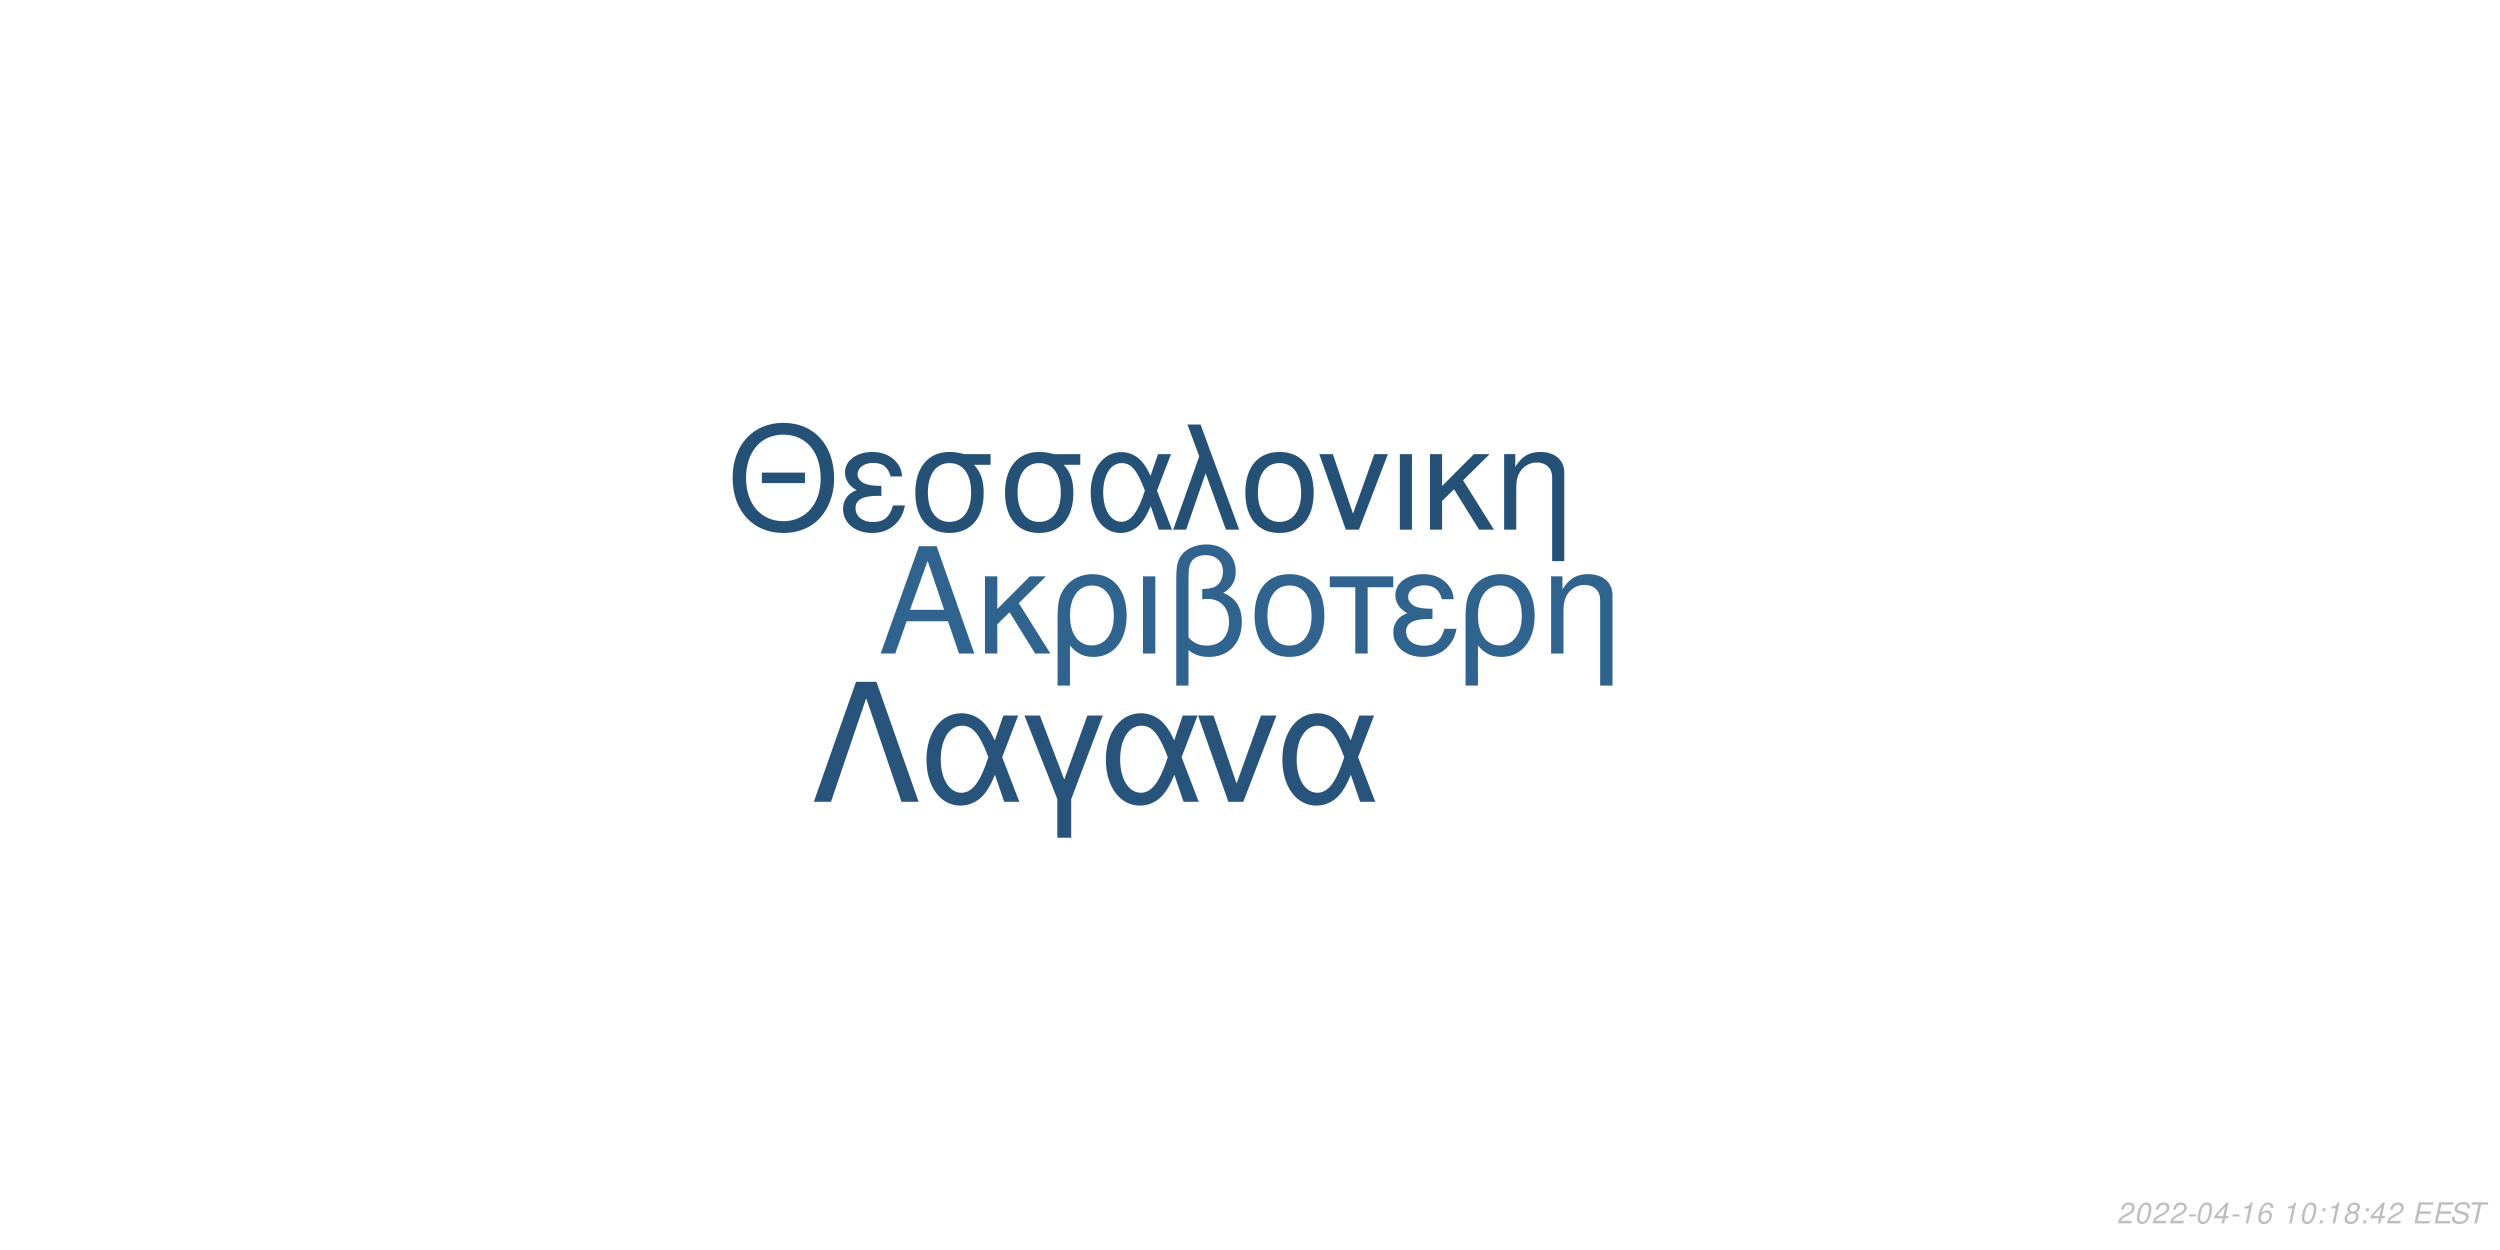
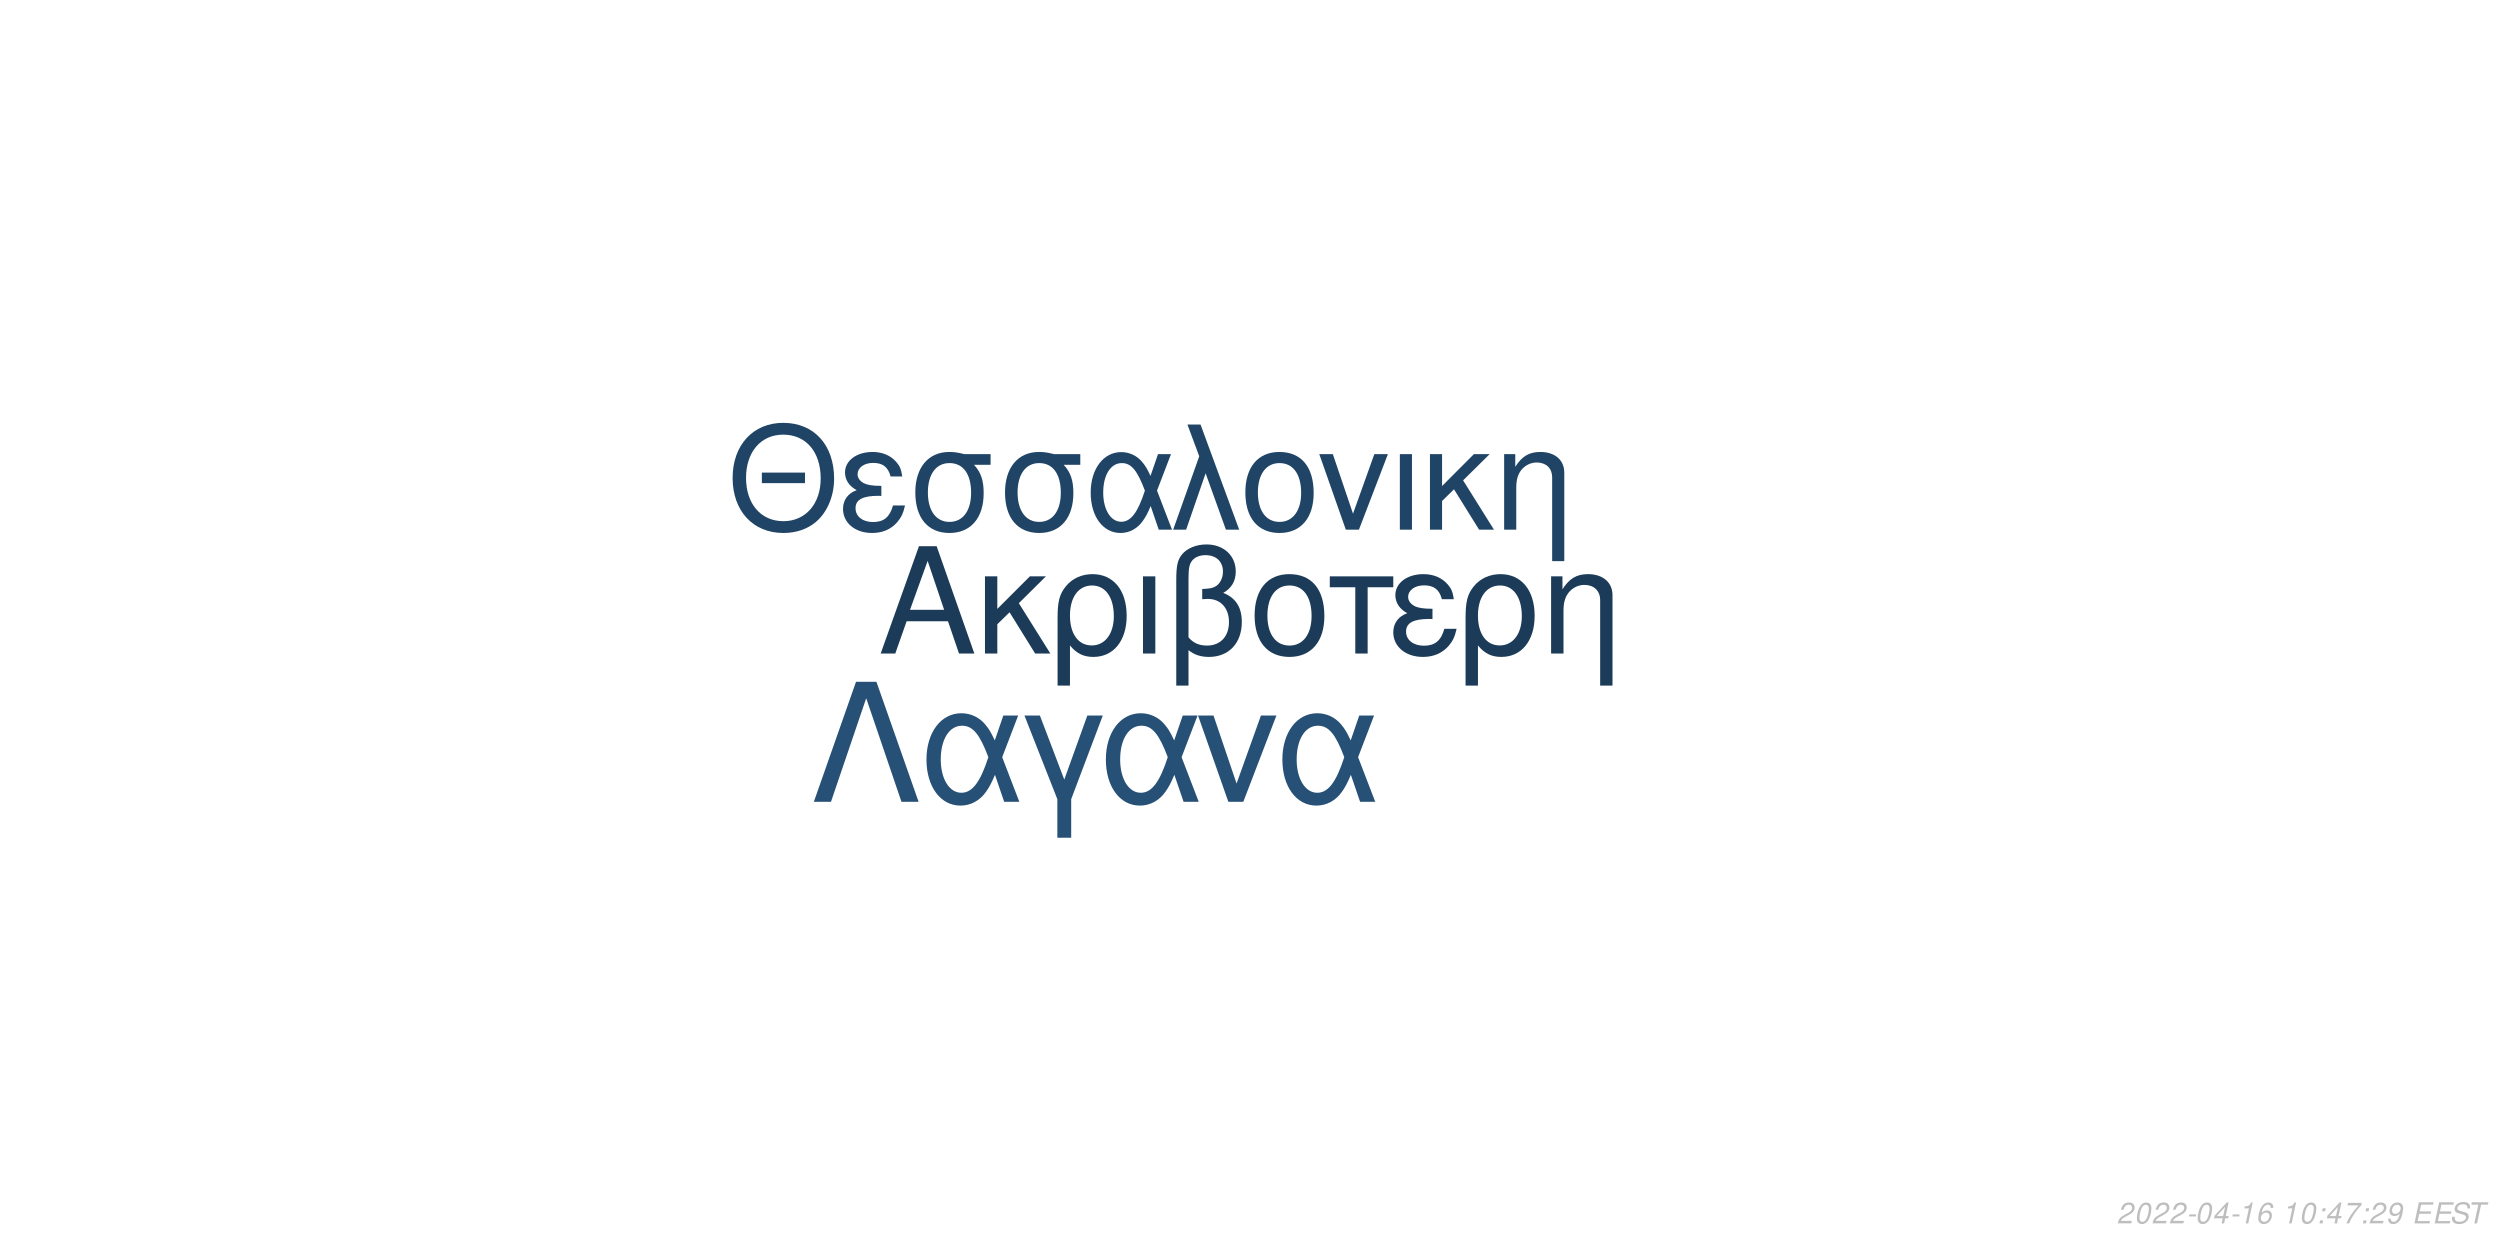
<svg xmlns="http://www.w3.org/2000/svg" xmlns:xlink="http://www.w3.org/1999/xlink" width="864pt" height="432pt" viewBox="0 0 864 432" version="1.1">
  <defs>
    <g>
      <symbol overflow="visible" id="glyph0-0">
        <path style="stroke:none;" d="" />
      </symbol>
      <symbol overflow="visible" id="glyph0-1">
        <path style="stroke:none;" d="M 24.125 -11.141 L 27.938 0 L 33.234 0 L 20.203 -37.094 L 14.094 -37.094 L 0.859 0 L 5.906 0 L 9.828 -11.141 Z M 22.797 -15.109 L 11 -15.109 L 17.094 -32.016 Z M 22.797 -15.109 " />
      </symbol>
      <symbol overflow="visible" id="glyph0-2">
        <path style="stroke:none;" d="M 7.172 -15.422 L 7.172 -26.672 L 2.906 -26.672 L 2.906 0 L 7.172 0 L 7.172 -10.125 L 11.406 -14.25 L 20.25 0 L 25.5 0 L 14.609 -17.406 L 23.969 -26.672 L 18.422 -26.672 Z M 7.172 -15.422 " />
      </symbol>
      <symbol overflow="visible" id="glyph0-3">
        <path style="stroke:none;" d="M 3 11.094 L 7.281 11.094 L 7.281 -2.797 C 9.516 -0.047 11.953 1.172 15.375 1.172 C 22.344 1.172 26.875 -4.422 26.875 -13.031 C 26.875 -21.891 22.297 -27.438 15.062 -27.438 C 11.297 -27.438 7.984 -25.906 5.797 -23.156 C 3.672 -20.516 3 -17.969 3 -12.359 Z M 14.906 -23.516 C 19.547 -23.516 22.438 -19.438 22.438 -12.922 C 22.438 -6.812 19.391 -2.797 14.812 -2.797 C 10.172 -2.797 7.281 -6.766 7.281 -13.125 C 7.281 -19.484 10.234 -23.516 14.906 -23.516 Z M 14.906 -23.516 " />
      </symbol>
      <symbol overflow="visible" id="glyph0-4">
        <path style="stroke:none;" d="M 3.516 0 L 7.781 0 L 7.781 -26.672 L 3.516 -26.672 Z M 3.516 0 " />
      </symbol>
      <symbol overflow="visible" id="glyph0-5">
        <path style="stroke:none;" d="M 4.016 11.094 L 8.25 11.094 L 8.25 -1.172 C 10.172 0.406 12.422 1.172 15.312 1.172 C 22.188 1.172 26.672 -3.609 26.672 -10.891 C 26.672 -15.984 24.578 -19.234 20.25 -20.969 C 23.109 -22.547 24.578 -25.031 24.578 -28.344 C 24.578 -33.844 20.406 -37.703 14.453 -37.703 C 10.938 -37.703 7.734 -36.391 6 -34.25 C 4.484 -32.422 4.016 -30.328 4.016 -25.391 Z M 8.25 -25.656 C 8.25 -29.359 8.5 -30.844 9.469 -32.062 C 10.375 -33.281 12.156 -34 14.094 -34 C 17.812 -34 20.156 -31.812 20.156 -28.297 C 20.156 -25.953 18.984 -23.812 17.297 -23.047 C 16.281 -22.547 15.469 -22.438 12.984 -22.297 L 12.984 -18.781 C 13.734 -18.828 14.344 -18.875 14.969 -18.875 C 19.344 -18.875 22.234 -15.719 22.234 -10.891 C 22.234 -5.906 19.281 -2.75 14.656 -2.75 C 11.953 -2.75 9.922 -3.609 8.25 -5.594 Z M 8.25 -25.656 " />
      </symbol>
      <symbol overflow="visible" id="glyph0-6">
        <path style="stroke:none;" d="M 14.094 -27.438 C 6.562 -27.438 2.094 -22.094 2.094 -13.125 C 2.094 -4.125 6.562 1.172 14.141 1.172 C 21.672 1.172 26.203 -4.172 26.203 -12.922 C 26.203 -22.188 21.828 -27.438 14.094 -27.438 Z M 14.141 -23.516 C 18.938 -23.516 21.781 -19.594 21.781 -12.984 C 21.781 -6.672 18.828 -2.75 14.141 -2.75 C 9.422 -2.75 6.516 -6.672 6.516 -13.125 C 6.516 -19.594 9.422 -23.516 14.141 -23.516 Z M 14.141 -23.516 " />
      </symbol>
      <symbol overflow="visible" id="glyph0-7">
        <path style="stroke:none;" d="M 7.891 0 L 12.156 0 L 12.156 -22.906 L 21.016 -22.906 L 21.016 -26.672 L -0.922 -26.672 L -0.922 -22.906 L 7.891 -22.906 Z M 7.891 0 " />
      </symbol>
      <symbol overflow="visible" id="glyph0-8">
        <path style="stroke:none;" d="M 14.562 -15.469 C 11.344 -15.469 9.562 -15.781 8.297 -16.438 C 6.922 -17.203 6.156 -18.328 6.156 -19.547 C 6.156 -21.891 8.453 -23.562 11.656 -23.562 C 15.062 -23.562 16.953 -22.094 17.812 -18.781 L 21.938 -18.781 C 21.578 -21.266 21.062 -22.5 19.797 -23.922 C 17.812 -26.203 14.906 -27.438 11.453 -27.438 C 5.797 -27.438 1.734 -24.375 1.734 -20.203 C 1.734 -17.609 3.156 -15.375 5.859 -13.938 C 2.797 -12.875 1.016 -10.484 1.016 -7.328 C 1.016 -2.391 5.297 1.172 11.25 1.172 C 14.969 1.172 17.906 -0.109 20.156 -2.641 C 21.578 -4.328 22.297 -5.797 22.906 -8.547 L 18.672 -8.547 C 17.5 -4.422 15.422 -2.703 11.609 -2.703 C 7.938 -2.703 5.438 -4.688 5.438 -7.578 C 5.438 -10.578 7.938 -11.953 13.484 -11.953 C 13.641 -11.953 14.094 -11.953 14.562 -11.906 Z M 14.562 -15.469 " />
      </symbol>
      <symbol overflow="visible" id="glyph0-9">
        <path style="stroke:none;" d="M 3.562 -26.672 L 3.562 0 L 7.844 0 L 7.844 -14.703 C 7.844 -17.906 8.5 -19.891 10.031 -21.531 C 11.406 -22.953 13.188 -23.719 15.062 -23.719 C 18.375 -23.719 20.516 -21.672 20.516 -18.469 L 20.516 11.094 L 24.781 11.094 L 24.781 -20.156 C 24.781 -24.578 21.469 -27.438 16.328 -27.438 C 12.359 -27.438 9.828 -25.906 7.484 -22.188 L 7.484 -26.672 Z M 3.562 -26.672 " />
      </symbol>
      <symbol overflow="visible" id="glyph1-0">
        <path style="stroke:none;" d="" />
      </symbol>
      <symbol overflow="visible" id="glyph1-1">
        <path style="stroke:none;" d="M 26.859 -19.734 L 11.953 -19.734 L 11.953 -16.094 L 26.859 -16.094 Z M 19.328 -36.922 C 8.922 -36.922 1.844 -29.25 1.844 -17.891 C 1.844 -6.484 8.875 1.141 19.391 1.141 C 23.812 1.141 27.703 -0.203 30.641 -2.688 C 34.578 -6.031 36.922 -11.656 36.922 -17.594 C 36.922 -29.297 30 -36.922 19.328 -36.922 Z M 19.328 -32.844 C 27.203 -32.844 32.281 -26.906 32.281 -17.688 C 32.281 -8.922 27.062 -2.938 19.391 -2.938 C 11.609 -2.938 6.484 -8.922 6.484 -17.891 C 6.484 -26.859 11.609 -32.844 19.328 -32.844 Z M 19.328 -32.844 " />
      </symbol>
      <symbol overflow="visible" id="glyph1-2">
        <path style="stroke:none;" d="M 14.25 -15.141 C 11.109 -15.141 9.375 -15.453 8.125 -16.094 C 6.781 -16.844 6.031 -17.938 6.031 -19.141 C 6.031 -21.422 8.266 -23.078 11.406 -23.078 C 14.75 -23.078 16.594 -21.625 17.438 -18.391 L 21.469 -18.391 C 21.125 -20.828 20.625 -22.031 19.391 -23.422 C 17.438 -25.656 14.594 -26.859 11.219 -26.859 C 5.688 -26.859 1.688 -23.875 1.688 -19.781 C 1.688 -17.234 3.094 -15.047 5.734 -13.656 C 2.734 -12.609 1 -10.266 1 -7.172 C 1 -2.344 5.188 1.141 11.016 1.141 C 14.656 1.141 17.547 -0.094 19.734 -2.594 C 21.125 -4.234 21.828 -5.688 22.422 -8.375 L 18.281 -8.375 C 17.141 -4.328 15.094 -2.641 11.359 -2.641 C 7.766 -2.641 5.328 -4.578 5.328 -7.422 C 5.328 -10.359 7.766 -11.703 13.203 -11.703 C 13.359 -11.703 13.797 -11.703 14.25 -11.656 Z M 14.25 -15.141 " />
      </symbol>
      <symbol overflow="visible" id="glyph1-3">
        <path style="stroke:none;" d="M 29 -26.109 L 19.938 -26.109 C 17.594 -26.703 16.438 -26.859 14.703 -26.859 C 7.469 -26.859 2.984 -21.469 2.984 -12.859 C 2.984 -4.031 7.375 1.141 14.797 1.141 C 22.172 1.141 26.609 -4.078 26.609 -12.656 C 26.609 -17.047 25.656 -19.828 23.266 -22.422 L 29 -22.422 Z M 14.797 -23.016 C 19.531 -23.016 22.266 -19.234 22.266 -12.75 C 22.266 -6.531 19.438 -2.688 14.797 -2.688 C 10.172 -2.688 7.328 -6.531 7.328 -12.859 C 7.328 -19.188 10.172 -23.016 14.797 -23.016 Z M 14.797 -23.016 " />
      </symbol>
      <symbol overflow="visible" id="glyph1-4">
        <path style="stroke:none;" d="M 29.344 -26.109 L 24.859 -26.109 L 22.266 -18.578 C 21.125 -21.031 20.484 -22.125 19.328 -23.469 C 17.547 -25.609 14.906 -26.812 12.156 -26.812 C 5.984 -26.812 1.594 -20.984 1.594 -12.812 C 1.594 -4.578 5.828 1.141 11.906 1.141 C 14.953 1.141 17.734 -0.344 19.625 -3.047 C 20.672 -4.531 21.281 -5.688 22.328 -8.172 L 25.109 0 L 29.703 0 L 24.516 -13.5 Z M 20.328 -13.5 C 17.891 -5.922 15.453 -2.734 12.156 -2.734 C 8.516 -2.734 5.922 -6.922 5.922 -12.812 C 5.922 -18.938 8.516 -23.016 12.359 -23.016 C 15.594 -23.016 17.688 -20.531 20.328 -13.5 Z M 20.328 -13.5 " />
      </symbol>
      <symbol overflow="visible" id="glyph1-5">
        <path style="stroke:none;" d="M 1.094 0 L 5.578 0 L 12.312 -19.484 L 19.328 0 L 23.922 0 L 10.562 -36.328 L 6.031 -36.328 L 10.109 -25.359 Z M 1.094 0 " />
      </symbol>
      <symbol overflow="visible" id="glyph1-6">
        <path style="stroke:none;" d="M 13.797 -26.859 C 6.422 -26.859 2.047 -21.625 2.047 -12.859 C 2.047 -4.031 6.422 1.141 13.859 1.141 C 21.234 1.141 25.656 -4.078 25.656 -12.656 C 25.656 -21.719 21.375 -26.859 13.797 -26.859 Z M 13.859 -23.016 C 18.531 -23.016 21.328 -19.188 21.328 -12.703 C 21.328 -6.531 18.438 -2.688 13.859 -2.688 C 9.219 -2.688 6.375 -6.531 6.375 -12.859 C 6.375 -19.188 9.219 -23.016 13.859 -23.016 Z M 13.859 -23.016 " />
      </symbol>
      <symbol overflow="visible" id="glyph1-7">
        <path style="stroke:none;" d="M 14.297 0 L 24.312 -26.109 L 19.625 -26.109 L 12.25 -5.531 L 5.281 -26.109 L 0.594 -26.109 L 9.766 0 Z M 14.297 0 " />
      </symbol>
      <symbol overflow="visible" id="glyph1-8">
        <path style="stroke:none;" d="M 3.438 0 L 7.625 0 L 7.625 -26.109 L 3.438 -26.109 Z M 3.438 0 " />
      </symbol>
      <symbol overflow="visible" id="glyph1-9">
        <path style="stroke:none;" d="M 7.031 -15.094 L 7.031 -26.109 L 2.844 -26.109 L 2.844 0 L 7.031 0 L 7.031 -9.922 L 11.156 -13.953 L 19.828 0 L 24.969 0 L 14.297 -17.047 L 23.469 -26.109 L 18.031 -26.109 Z M 7.031 -15.094 " />
      </symbol>
      <symbol overflow="visible" id="glyph1-10">
        <path style="stroke:none;" d="M 3.484 -26.109 L 3.484 0 L 7.672 0 L 7.672 -14.406 C 7.672 -17.547 8.328 -19.484 9.812 -21.078 C 11.156 -22.469 12.906 -23.219 14.75 -23.219 C 17.984 -23.219 20.078 -21.234 20.078 -18.094 L 20.078 10.859 L 24.266 10.859 L 24.266 -19.734 C 24.266 -24.062 21.031 -26.859 16 -26.859 C 12.109 -26.859 9.609 -25.359 7.328 -21.719 L 7.328 -26.109 Z M 3.484 -26.109 " />
      </symbol>
      <symbol overflow="visible" id="glyph2-0">
        <path style="stroke:none;" d="" />
      </symbol>
      <symbol overflow="visible" id="glyph2-1">
        <path style="stroke:none;" d="M 22.531 -41.484 L 15.484 -41.484 L 0.906 0 L 6.828 0 L 19 -35.797 L 31.188 0 L 37.109 0 Z M 22.531 -41.484 " />
      </symbol>
      <symbol overflow="visible" id="glyph2-2">
        <path style="stroke:none;" d="M 33.516 -29.812 L 28.391 -29.812 L 25.438 -21.219 C 24.125 -24.016 23.391 -25.266 22.078 -26.797 C 20.031 -29.25 17.016 -30.609 13.891 -30.609 C 6.828 -30.609 1.828 -23.953 1.828 -14.625 C 1.828 -5.234 6.656 1.312 13.594 1.312 C 17.078 1.312 20.266 -0.391 22.422 -3.469 C 23.609 -5.172 24.297 -6.484 25.5 -9.328 L 28.688 0 L 33.922 0 L 28 -15.422 Z M 23.219 -15.422 C 20.422 -6.766 17.641 -3.125 13.891 -3.125 C 9.734 -3.125 6.766 -7.906 6.766 -14.625 C 6.766 -21.625 9.734 -26.297 14.109 -26.297 C 17.812 -26.297 20.203 -23.453 23.219 -15.422 Z M 23.219 -15.422 " />
      </symbol>
      <symbol overflow="visible" id="glyph2-3">
        <path style="stroke:none;" d="M 12.062 12.406 L 16.844 12.406 L 16.844 -0.906 L 27.766 -29.812 L 22.422 -29.812 L 14.453 -7.688 L 6.031 -29.812 L 0.688 -29.812 L 12.062 -0.906 Z M 12.062 12.406 " />
      </symbol>
      <symbol overflow="visible" id="glyph2-4">
        <path style="stroke:none;" d="M 16.328 0 L 27.766 -29.812 L 22.422 -29.812 L 14 -6.312 L 6.031 -29.812 L 0.688 -29.812 L 11.156 0 Z M 16.328 0 " />
      </symbol>
      <symbol overflow="visible" id="glyph3-0">
        <path style="stroke:none;" d="" />
      </symbol>
      <symbol overflow="visible" id="glyph3-1">
        <path style="stroke:none;" d="M 5.234 -0.875 L 1.469 -0.875 C 1.641 -1.375 2.203 -1.891 3.109 -2.344 L 4.234 -2.938 C 5.562 -3.625 6.219 -4.469 6.219 -5.484 C 6.219 -5.938 6.062 -6.359 5.797 -6.656 C 5.469 -7.047 4.984 -7.234 4.312 -7.234 C 2.766 -7.234 1.891 -6.453 1.484 -4.734 L 2.375 -4.734 C 2.484 -5.188 2.609 -5.484 2.797 -5.75 C 3.094 -6.203 3.609 -6.453 4.188 -6.453 C 4.891 -6.453 5.344 -6.031 5.344 -5.375 C 5.344 -4.703 4.859 -4.094 4.016 -3.656 L 2.984 -3.125 C 1.234 -2.188 0.797 -1.656 0.344 -0.016 L 5.047 -0.016 Z M 5.234 -0.875 " />
      </symbol>
      <symbol overflow="visible" id="glyph3-2">
        <path style="stroke:none;" d="M 4.203 -7.234 C 3.375 -7.234 2.688 -6.812 2.125 -5.984 C 1.484 -5.047 0.984 -3.188 0.984 -1.734 C 0.984 -1.109 1.172 -0.562 1.484 -0.266 C 1.797 0.047 2.281 0.234 2.766 0.234 C 3.625 0.234 4.281 -0.156 4.859 -1.016 C 5.516 -1.953 6 -3.797 6 -5.266 C 6 -6.5 5.328 -7.234 4.203 -7.234 Z M 4.094 -6.453 C 4.734 -6.453 5.125 -5.984 5.125 -5.156 C 5.125 -4.203 4.781 -2.625 4.406 -1.812 C 3.984 -0.938 3.516 -0.547 2.875 -0.547 C 2.25 -0.547 1.875 -1.031 1.875 -1.828 C 1.875 -2.797 2.203 -4.344 2.594 -5.203 C 2.984 -6.047 3.453 -6.453 4.094 -6.453 Z M 4.094 -6.453 " />
      </symbol>
      <symbol overflow="visible" id="glyph3-3">
        <path style="stroke:none;" d="M 3.516 -3.125 L 1.125 -3.125 L 0.969 -2.406 L 3.359 -2.406 Z M 3.516 -3.125 " />
      </symbol>
      <symbol overflow="visible" id="glyph3-4">
        <path style="stroke:none;" d="M 3.625 -1.75 L 3.266 0 L 4.141 0 L 4.516 -1.75 L 5.562 -1.75 L 5.734 -2.531 L 4.688 -2.531 L 5.688 -7.234 L 5.016 -7.234 L 0.844 -2.672 L 0.641 -1.75 Z M 3.797 -2.531 L 1.594 -2.531 L 4.469 -5.703 Z M 3.797 -2.531 " />
      </symbol>
      <symbol overflow="visible" id="glyph3-5">
        <path style="stroke:none;" d="M 3.703 -5.188 L 2.594 0 L 3.469 0 L 5.016 -7.234 L 4.438 -7.234 C 3.906 -6.156 3.688 -6.016 2.234 -5.812 L 2.109 -5.188 Z M 3.703 -5.188 " />
      </symbol>
      <symbol overflow="visible" id="glyph3-6">
        <path style="stroke:none;" d="M 6.125 -5.344 L 6.141 -5.625 C 6.141 -6.609 5.453 -7.234 4.391 -7.234 C 3.438 -7.234 2.641 -6.719 2.016 -5.703 C 1.422 -4.781 0.938 -2.953 0.938 -1.688 C 0.938 -0.516 1.688 0.234 2.859 0.234 C 3.703 0.234 4.438 -0.156 5 -0.875 C 5.406 -1.422 5.672 -2.156 5.672 -2.766 C 5.672 -3.812 4.969 -4.5 3.906 -4.5 C 3.234 -4.5 2.672 -4.234 2.094 -3.625 C 2.406 -5.375 3.234 -6.453 4.25 -6.453 C 4.703 -6.453 5.062 -6.234 5.172 -5.844 C 5.203 -5.719 5.234 -5.578 5.25 -5.344 Z M 3.656 -3.734 C 4.344 -3.734 4.797 -3.281 4.797 -2.625 C 4.797 -1.469 3.984 -0.547 2.984 -0.547 C 2.297 -0.547 1.812 -1.047 1.812 -1.766 C 1.812 -2.859 2.625 -3.734 3.656 -3.734 Z M 3.656 -3.734 " />
      </symbol>
      <symbol overflow="visible" id="glyph3-7">
        <path style="stroke:none;" d="" />
      </symbol>
      <symbol overflow="visible" id="glyph3-8">
        <path style="stroke:none;" d="M 2.359 -1.031 L 1.312 -1.031 L 1.094 0 L 2.141 0 Z M 3.266 -5.234 L 2.219 -5.234 L 2 -4.203 L 3.047 -4.203 Z M 3.266 -5.234 " />
      </symbol>
      <symbol overflow="visible" id="glyph3-9">
-         <path style="stroke:none;" d="M 4.766 -3.797 C 5.078 -3.969 5.234 -4.078 5.438 -4.234 C 5.812 -4.594 6.062 -5.172 6.062 -5.734 C 6.062 -6.625 5.344 -7.234 4.266 -7.234 C 2.812 -7.234 1.703 -6.219 1.703 -4.875 C 1.703 -4.406 1.875 -4.125 2.359 -3.812 C 1.297 -3.312 0.75 -2.516 0.75 -1.469 C 0.75 -0.438 1.547 0.234 2.812 0.234 C 3.656 0.234 4.359 -0.094 4.938 -0.734 C 5.359 -1.234 5.609 -1.859 5.609 -2.438 C 5.609 -3.047 5.312 -3.516 4.766 -3.797 Z M 4.109 -6.453 C 4.797 -6.453 5.188 -6.125 5.188 -5.578 C 5.188 -5.266 5.062 -4.922 4.859 -4.672 C 4.562 -4.312 4.188 -4.156 3.656 -4.156 C 2.984 -4.156 2.594 -4.453 2.594 -4.984 C 2.594 -5.859 3.203 -6.453 4.109 -6.453 Z M 3.453 -3.406 C 4.234 -3.406 4.734 -2.984 4.734 -2.312 C 4.734 -1.312 3.922 -0.547 2.875 -0.547 C 2.125 -0.547 1.625 -0.969 1.625 -1.625 C 1.625 -2.609 2.438 -3.406 3.453 -3.406 Z M 3.453 -3.406 " />
+         <path style="stroke:none;" d="M 6.703 -7.094 L 1.953 -7.094 L 1.766 -6.219 L 5.594 -6.219 C 3.344 -3.688 2.266 -2.109 1.375 0 L 2.344 0 C 3.031 -1.906 4.828 -4.594 6.547 -6.281 Z M 6.703 -7.094 " />
      </symbol>
      <symbol overflow="visible" id="glyph3-10">
+         <path style="stroke:none;" d="M 0.844 -1.656 C 0.844 -1.547 0.844 -1.438 0.844 -1.375 C 0.844 -0.406 1.531 0.234 2.578 0.234 C 3.203 0.234 3.766 0.016 4.297 -0.438 C 4.938 -1 5.312 -1.656 5.594 -2.719 C 5.844 -3.672 6.016 -4.766 6.016 -5.375 C 6.016 -5.844 5.844 -6.328 5.547 -6.656 C 5.203 -7.031 4.703 -7.234 4.062 -7.234 C 2.516 -7.234 1.297 -5.938 1.297 -4.266 C 1.297 -3.203 1.984 -2.547 3.047 -2.547 C 3.484 -2.547 3.953 -2.672 4.281 -2.891 C 4.406 -2.984 4.547 -3.078 4.828 -3.344 C 4.438 -1.484 3.703 -0.547 2.703 -0.547 C 2.109 -0.547 1.719 -0.938 1.719 -1.547 L 1.719 -1.656 Z M 3.953 -6.453 C 4.625 -6.453 5.141 -5.953 5.141 -5.281 C 5.141 -4.188 4.312 -3.312 3.297 -3.312 C 2.594 -3.312 2.172 -3.734 2.172 -4.453 C 2.172 -5.562 2.984 -6.453 3.953 -6.453 Z M 3.953 -6.453 " />
+       </symbol>
+       <symbol overflow="visible" id="glyph3-11">
        <path style="stroke:none;" d="M 2.547 -3.312 L 6.5 -3.312 L 6.688 -4.141 L 2.719 -4.141 L 3.219 -6.469 L 7.344 -6.469 L 7.516 -7.297 L 2.453 -7.297 L 0.906 0 L 6.125 0 L 6.297 -0.812 L 2.016 -0.812 Z M 2.547 -3.312 " />
      </symbol>
-       <symbol overflow="visible" id="glyph3-11">
+       <symbol overflow="visible" id="glyph3-12">
        <path style="stroke:none;" d="M 7.062 -5.156 C 7.125 -5.438 7.141 -5.562 7.141 -5.703 C 7.141 -6.156 6.938 -6.594 6.594 -6.891 C 6.188 -7.25 5.656 -7.406 4.875 -7.406 C 3.844 -7.406 3.047 -7.125 2.5 -6.562 C 2.094 -6.141 1.781 -5.438 1.781 -4.922 C 1.781 -4.297 2.219 -3.766 2.891 -3.562 L 4.594 -3.094 C 5.406 -2.859 5.734 -2.578 5.734 -2.094 C 5.734 -1.781 5.547 -1.406 5.266 -1.141 C 4.844 -0.766 4.266 -0.578 3.453 -0.578 C 2.328 -0.578 1.812 -0.984 1.812 -1.906 C 1.812 -2.047 1.812 -2.125 1.844 -2.312 L 0.984 -2.312 C 0.906 -2.062 0.891 -1.906 0.891 -1.688 C 0.891 -0.484 1.797 0.234 3.297 0.234 C 4.359 0.234 5.234 -0.062 5.812 -0.609 C 6.344 -1.078 6.688 -1.797 6.688 -2.375 C 6.688 -2.641 6.609 -2.906 6.453 -3.156 C 6.234 -3.5 5.938 -3.703 5.469 -3.828 L 3.75 -4.312 C 2.984 -4.547 2.734 -4.734 2.734 -5.188 C 2.734 -5.547 2.875 -5.844 3.188 -6.109 C 3.547 -6.438 4.031 -6.594 4.703 -6.594 C 5.266 -6.594 5.688 -6.484 5.906 -6.297 C 6.094 -6.125 6.219 -5.797 6.219 -5.516 C 6.219 -5.422 6.203 -5.344 6.188 -5.156 Z M 7.062 -5.156 " />
      </symbol>
-       <symbol overflow="visible" id="glyph3-12">
+       <symbol overflow="visible" id="glyph3-13">
        <path style="stroke:none;" d="M 4.938 -6.469 L 7.312 -6.469 L 7.484 -7.297 L 1.75 -7.297 L 1.578 -6.469 L 3.984 -6.469 L 2.609 0 L 3.547 0 Z M 4.938 -6.469 " />
      </symbol>
    </g>
  </defs>
  <g id="surface1">
    <rect x="0" y="0" width="864" height="432" style="fill:rgb(100%,100%,100%);fill-opacity:1;stroke:none;" />
-     <g style="fill:rgb(18.824%,39.216%,56.078%);fill-opacity:1;">
+     <g style="fill:rgb(10.588%,23.137%,34.51%);fill-opacity:1;">
      <use xlink:href="#glyph0-1" x="303.5" y="225.861" />
      <use xlink:href="#glyph0-2" x="337.5" y="225.861" />
      <use xlink:href="#glyph0-3" x="362.5" y="225.861" />
      <use xlink:href="#glyph0-4" x="391.5" y="225.861" />
      <use xlink:href="#glyph0-5" x="402.5" y="225.861" />
      <use xlink:href="#glyph0-6" x="431.5" y="225.861" />
      <use xlink:href="#glyph0-7" x="460.5" y="225.861" />
      <use xlink:href="#glyph0-8" x="480.5" y="225.861" />
      <use xlink:href="#glyph0-3" x="503.5" y="225.861" />
      <use xlink:href="#glyph0-9" x="532.5" y="225.861" />
    </g>
-     <g style="fill:rgb(14.902%,31.765%,46.275%);fill-opacity:1;">
+     <g style="fill:rgb(12.549%,26.667%,39.608%);fill-opacity:1;">
      <use xlink:href="#glyph1-1" x="251.348" y="183.058" />
      <use xlink:href="#glyph1-2" x="290.348" y="183.058" />
      <use xlink:href="#glyph1-3" x="313.348" y="183.058" />
      <use xlink:href="#glyph1-3" x="344.348" y="183.058" />
      <use xlink:href="#glyph1-4" x="375.348" y="183.058" />
      <use xlink:href="#glyph1-5" x="404.348" y="183.058" />
      <use xlink:href="#glyph1-6" x="428.348" y="183.058" />
      <use xlink:href="#glyph1-7" x="455.348" y="183.058" />
      <use xlink:href="#glyph1-8" x="480.348" y="183.058" />
      <use xlink:href="#glyph1-9" x="491.348" y="183.058" />
      <use xlink:href="#glyph1-10" x="516.348" y="183.058" />
    </g>
-     <g style="fill:rgb(15.686%,32.941%,48.235%);fill-opacity:1;">
+     <g style="fill:rgb(14.902%,31.373%,45.882%);fill-opacity:1;">
      <use xlink:href="#glyph2-1" x="280.359" y="277.105" />
      <use xlink:href="#glyph2-2" x="318.359" y="277.105" />
      <use xlink:href="#glyph2-3" x="353.359" y="277.105" />
      <use xlink:href="#glyph2-2" x="380.359" y="277.105" />
      <use xlink:href="#glyph2-4" x="413.359" y="277.105" />
      <use xlink:href="#glyph2-2" x="441.359" y="277.105" />
    </g>
    <g style="fill:rgb(74.51%,74.51%,74.51%);fill-opacity:1;">
      <use xlink:href="#glyph3-1" x="731.52" y="422.81" />
      <use xlink:href="#glyph3-2" x="737.52" y="422.81" />
      <use xlink:href="#glyph3-1" x="743.52" y="422.81" />
      <use xlink:href="#glyph3-1" x="749.52" y="422.81" />
      <use xlink:href="#glyph3-3" x="755.52" y="422.81" />
      <use xlink:href="#glyph3-2" x="758.52" y="422.81" />
      <use xlink:href="#glyph3-4" x="764.52" y="422.81" />
      <use xlink:href="#glyph3-3" x="770.52" y="422.81" />
      <use xlink:href="#glyph3-5" x="773.52" y="422.81" />
      <use xlink:href="#glyph3-6" x="779.52" y="422.81" />
      <use xlink:href="#glyph3-7" x="785.52" y="422.81" />
      <use xlink:href="#glyph3-5" x="788.52" y="422.81" />
      <use xlink:href="#glyph3-2" x="794.52" y="422.81" />
      <use xlink:href="#glyph3-8" x="800.52" y="422.81" />
-       <use xlink:href="#glyph3-5" x="803.52" y="422.81" />
+       <use xlink:href="#glyph3-4" x="803.52" y="422.81" />
      <use xlink:href="#glyph3-9" x="809.52" y="422.81" />
      <use xlink:href="#glyph3-8" x="815.52" y="422.81" />
-       <use xlink:href="#glyph3-4" x="818.52" y="422.81" />
-       <use xlink:href="#glyph3-1" x="824.52" y="422.81" />
+       <use xlink:href="#glyph3-1" x="818.52" y="422.81" />
+       <use xlink:href="#glyph3-10" x="824.52" y="422.81" />
      <use xlink:href="#glyph3-7" x="830.52" y="422.81" />
-       <use xlink:href="#glyph3-10" x="833.52" y="422.81" />
-       <use xlink:href="#glyph3-10" x="840.52" y="422.81" />
-       <use xlink:href="#glyph3-11" x="846.52" y="422.81" />
-       <use xlink:href="#glyph3-12" x="852.52" y="422.81" />
+       <use xlink:href="#glyph3-11" x="833.52" y="422.81" />
+       <use xlink:href="#glyph3-11" x="840.52" y="422.81" />
+       <use xlink:href="#glyph3-12" x="846.52" y="422.81" />
+       <use xlink:href="#glyph3-13" x="852.52" y="422.81" />
    </g>
  </g>
</svg>
